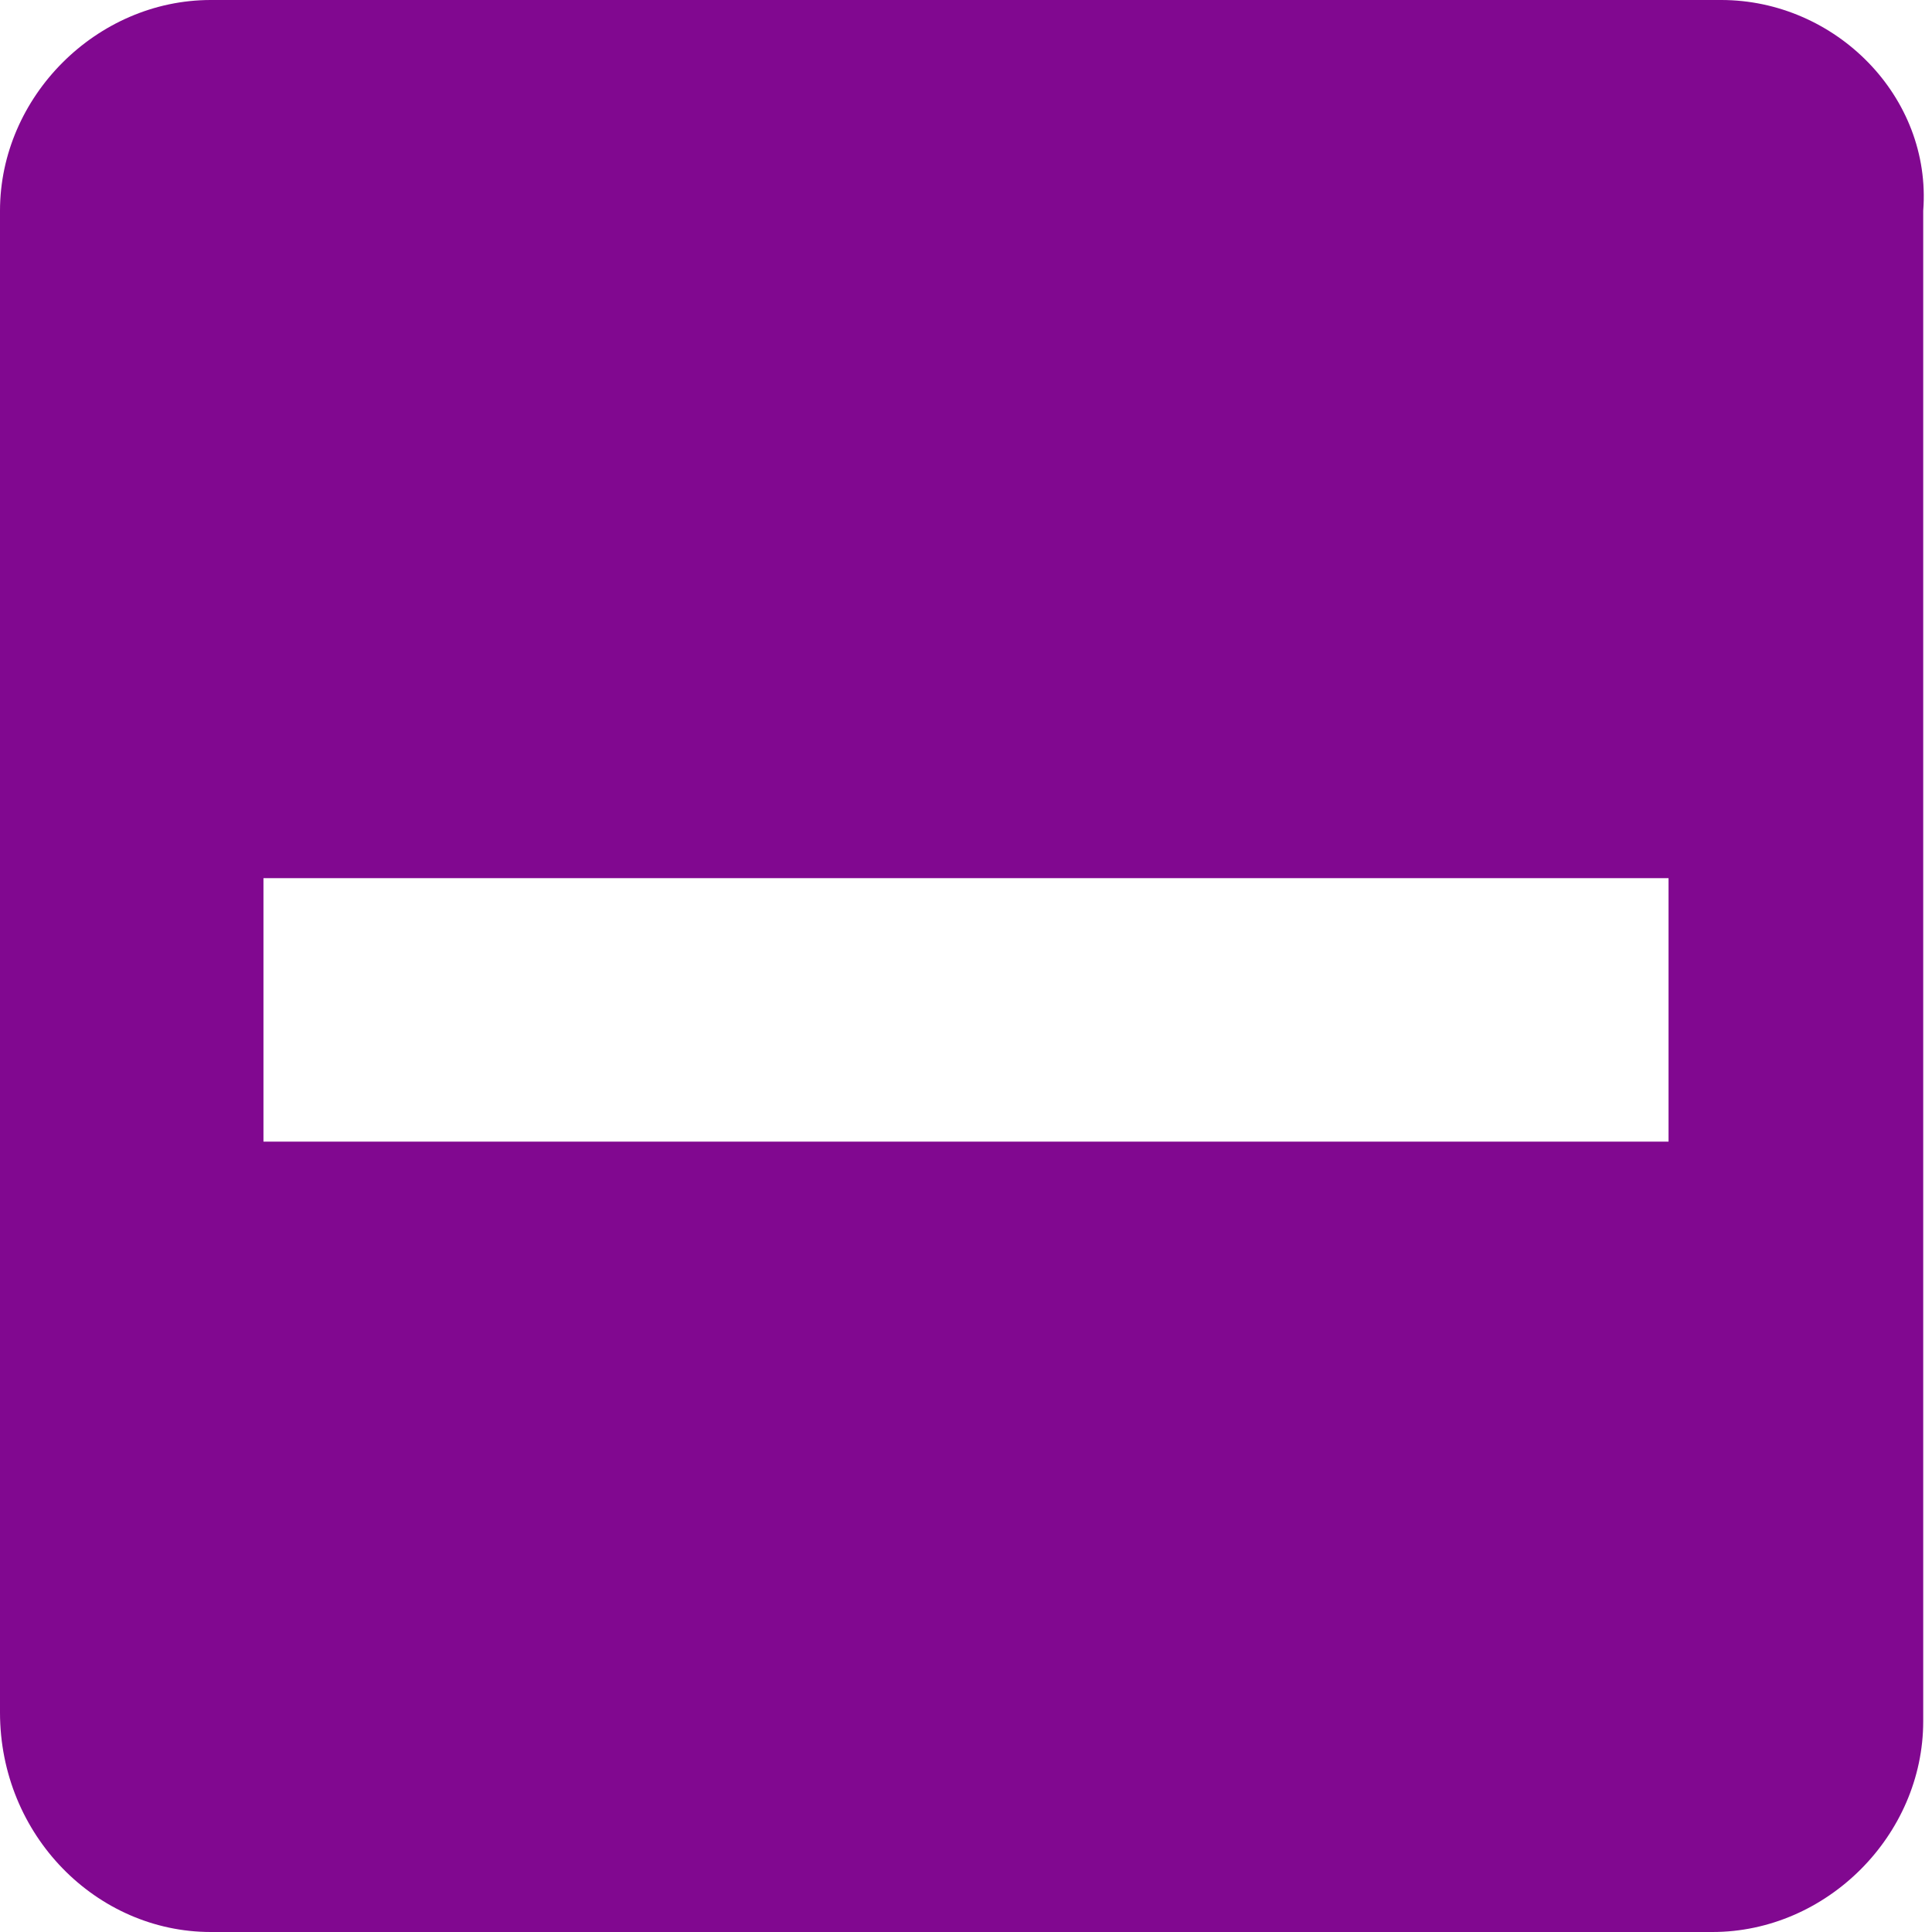
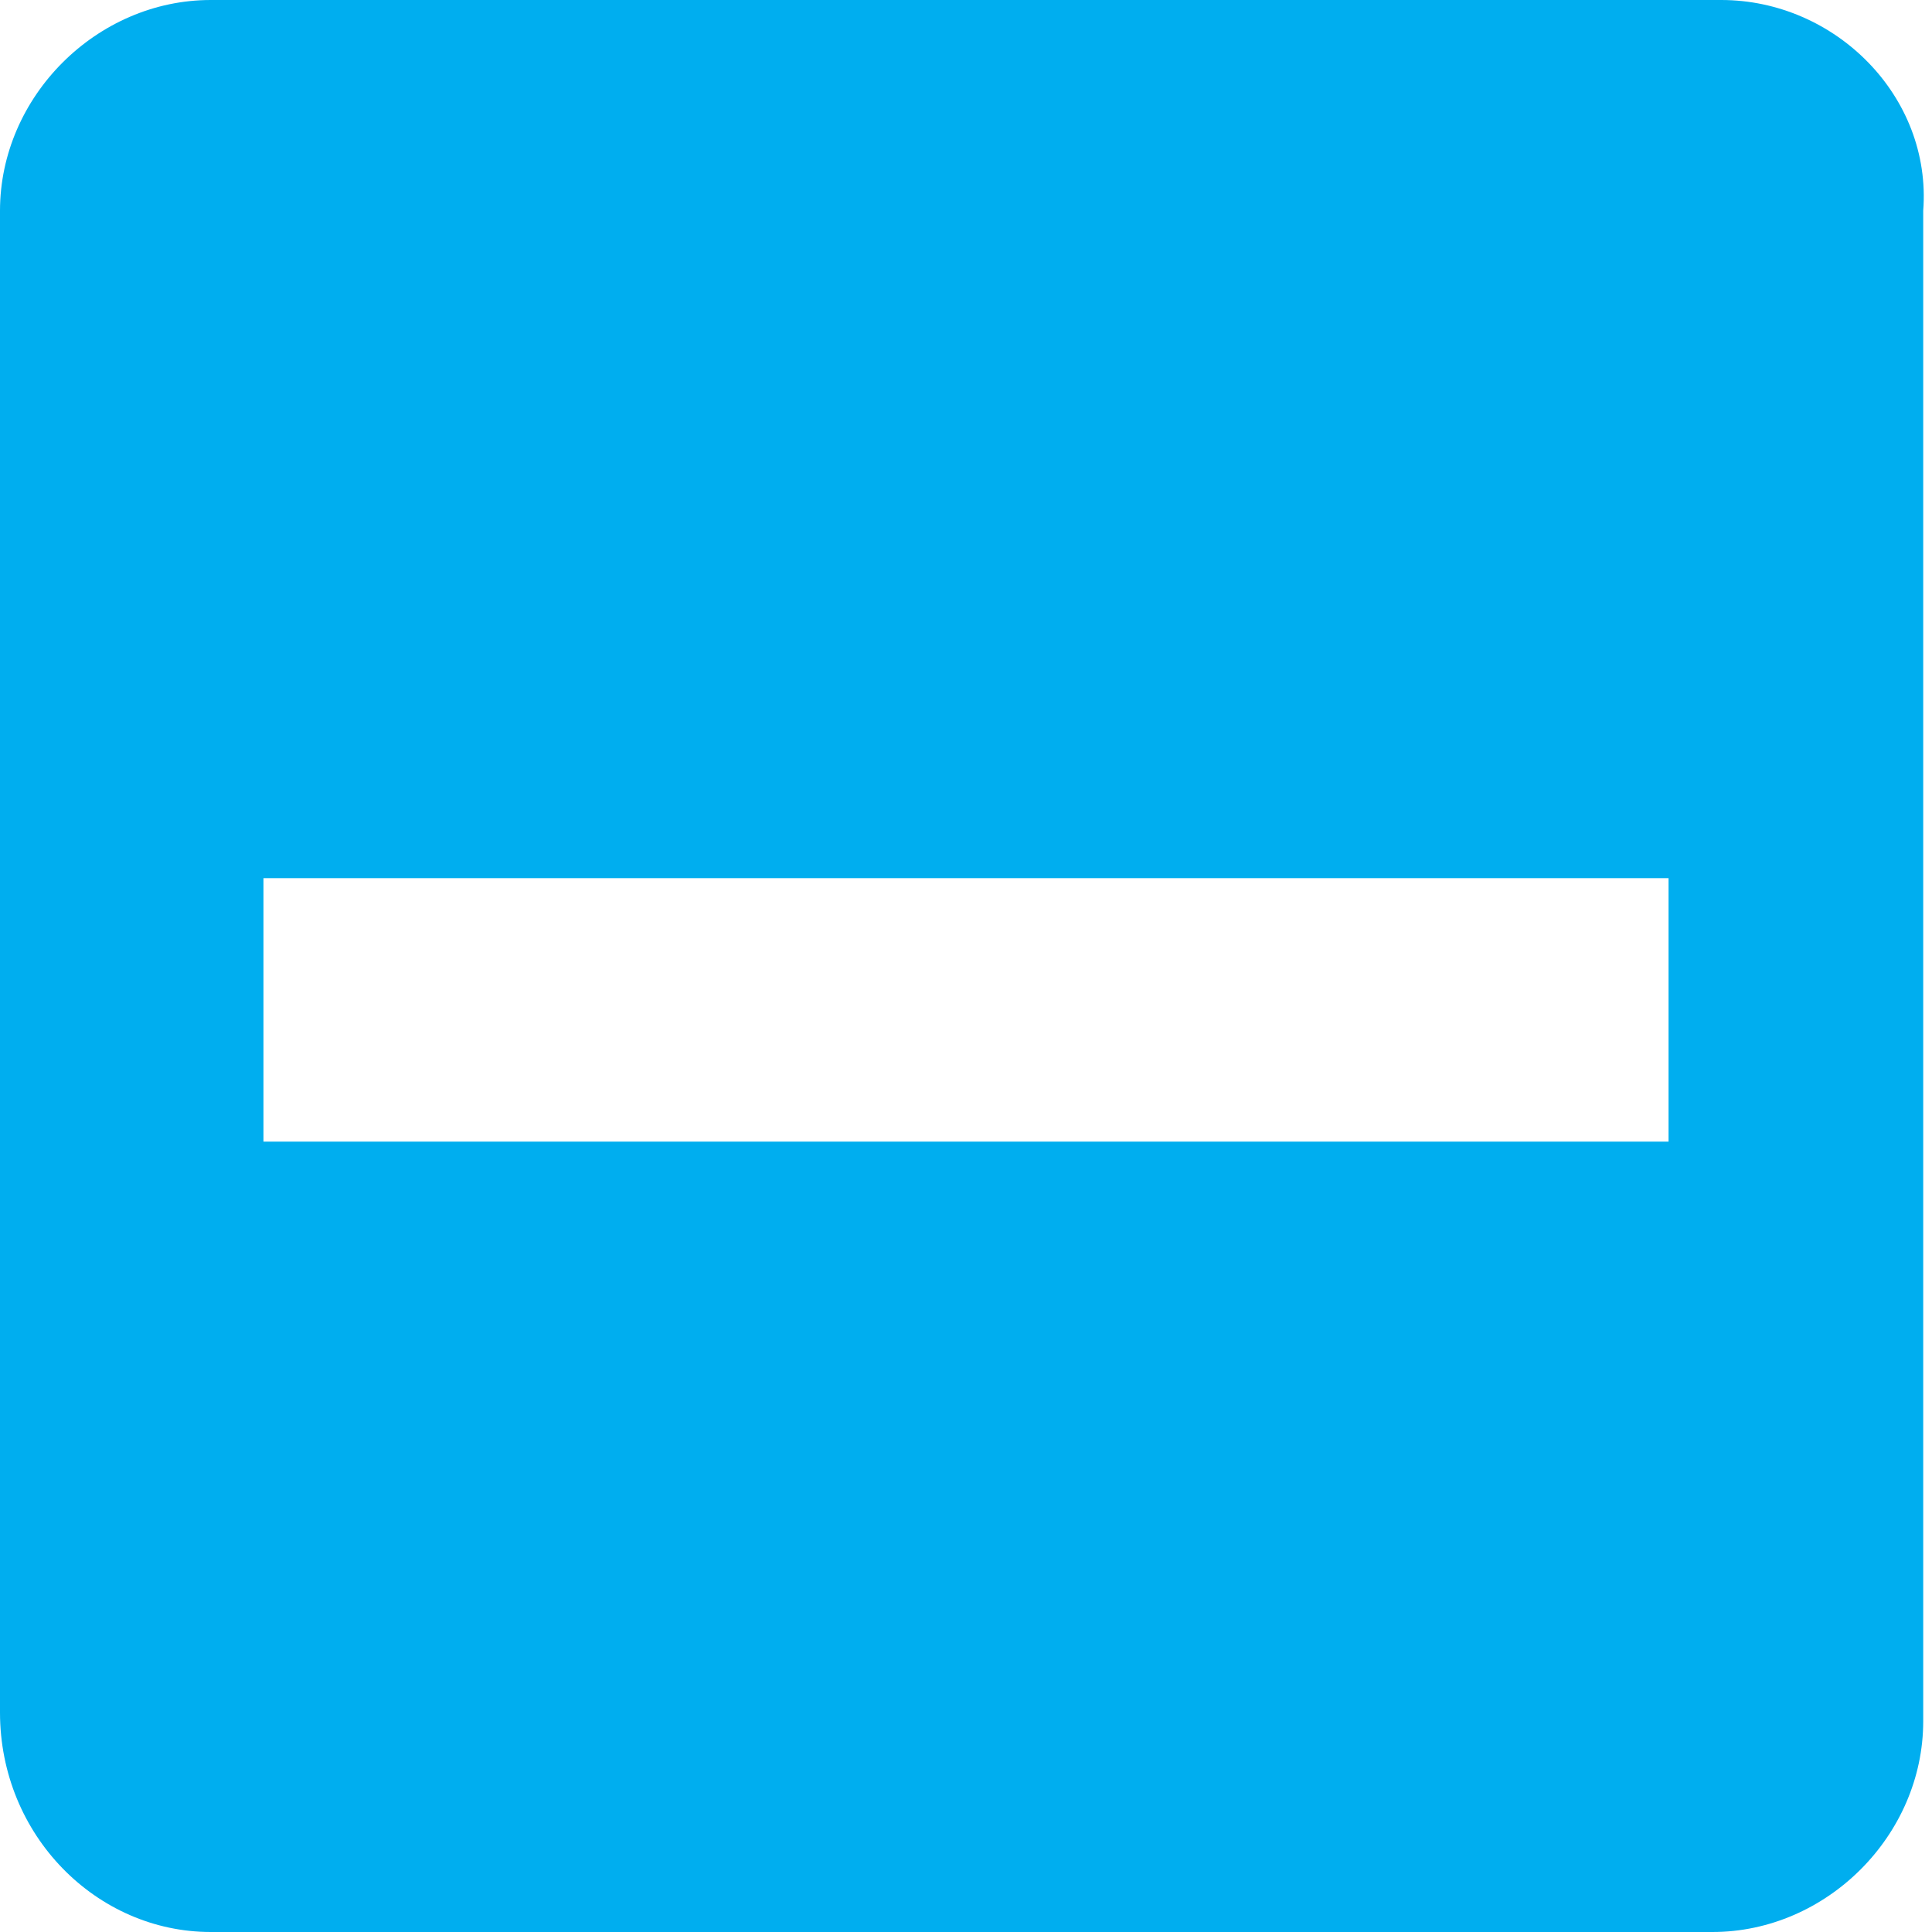
<svg xmlns="http://www.w3.org/2000/svg" version="1.1" id="svg11" x="0px" y="0px" viewBox="0 0 22 22" style="enable-background:new 0 0 22 22;" xml:space="preserve">
  <style type="text/css">
- 	.st0{fill-rule:evenodd;clip-rule:evenodd;fill:#810890;}
+ 	.st0{fill-rule:evenodd;clip-rule:evenodd;fill:#00aeef;}
	.st1{fill:none;}
</style>
  <g id="Page-1">
    <g id="ic-check-active" transform="translate(-1, -1)">
      <g id="Group_8199" transform="translate(1, 1)">
        <path id="check_on_light" class="st0" d="M19.6,0H2.4C1.1,0,0,1.1,0,2.4v17.1C0,20.9,1.1,22,2.4,22h17.1c1.3,0,2.4-1.1,2.4-2.4     V2.4C22,1.1,20.9,0,19.6,0z M3,10h16v3H3V10z" />
      </g>
      <polygon id="Rectangle_4538" class="st1" points="0,0 24,0 24,24 0,24   " />
    </g>
  </g>
</svg>
